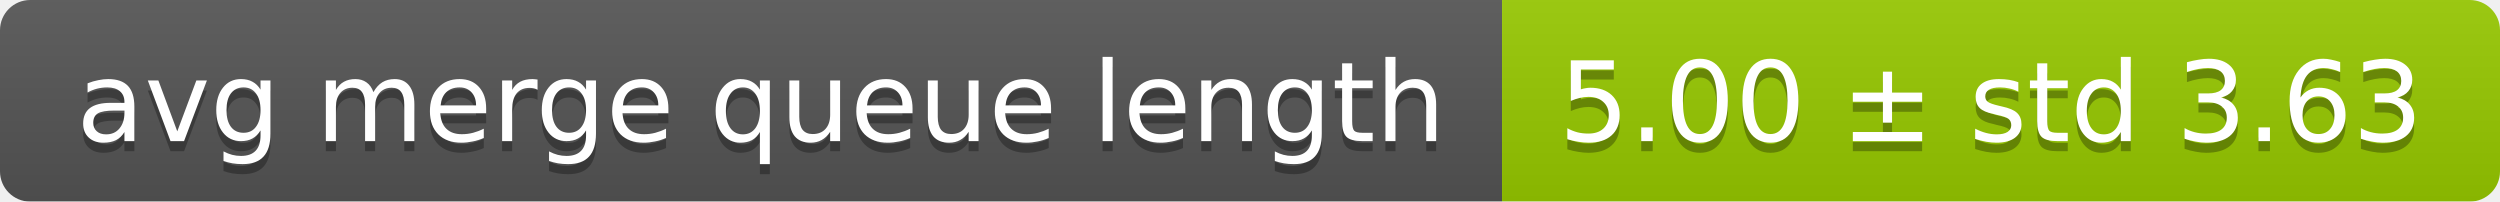
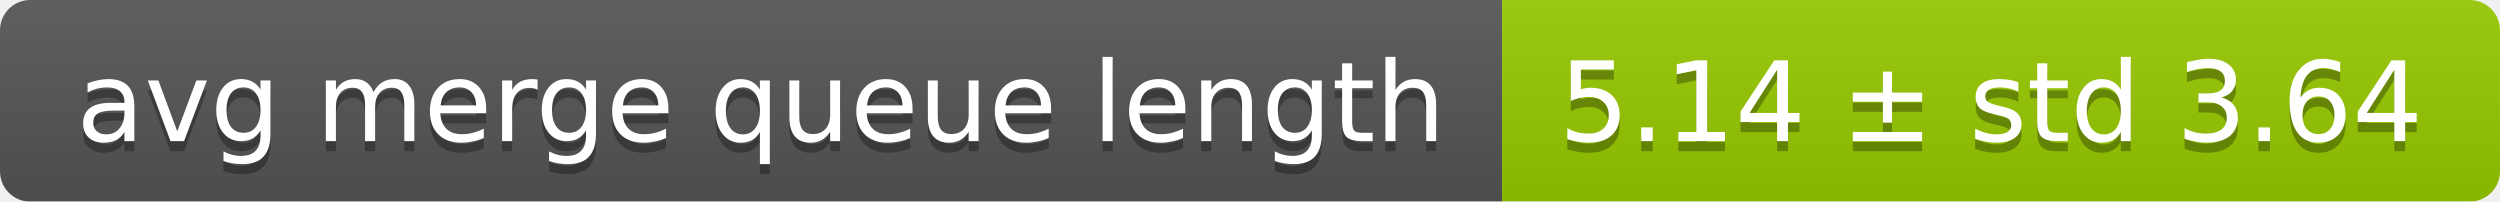
<svg xmlns="http://www.w3.org/2000/svg" width="248" height="20">
  <linearGradient id="smooth" x2="0" y2="100%">
    <stop offset="0" stop-color="#bbb" stop-opacity=".1" />
    <stop offset="1" stop-opacity=".1" />
  </linearGradient>
  <mask id="round">
    <rect width="248" height="20" rx="3" fill="#fff" />
  </mask>
  <g mask="url(#round)">
    <rect width="149" height="20" fill="#555" />
    <rect x="149" width="99" height="20" fill="#97ca00" />
    <rect width="248" height="20" fill="url(#smooth)" />
  </g>
  <g fill="#fff" text-anchor="middle" font-family="DejaVu Sans,Verdana,Geneva,sans-serif" font-size="11">
    <text x="75.5" y="15" fill="#010101" fill-opacity=".3">avg merge queue length</text>
    <text x="75.5" y="14">avg merge queue length</text>
-     <text x="197.5" y="15" fill="#010101" fill-opacity=".3">5.00 ± std 3.63</text>
-     <text x="197.5" y="14">5.00 ± std 3.63</text>
+     <text x="197.5" y="15" fill="#010101" fill-opacity=".3">5.14 ± std 3.64</text>
+     <text x="197.5" y="14">5.14 ± std 3.64</text>
  </g>
</svg>
